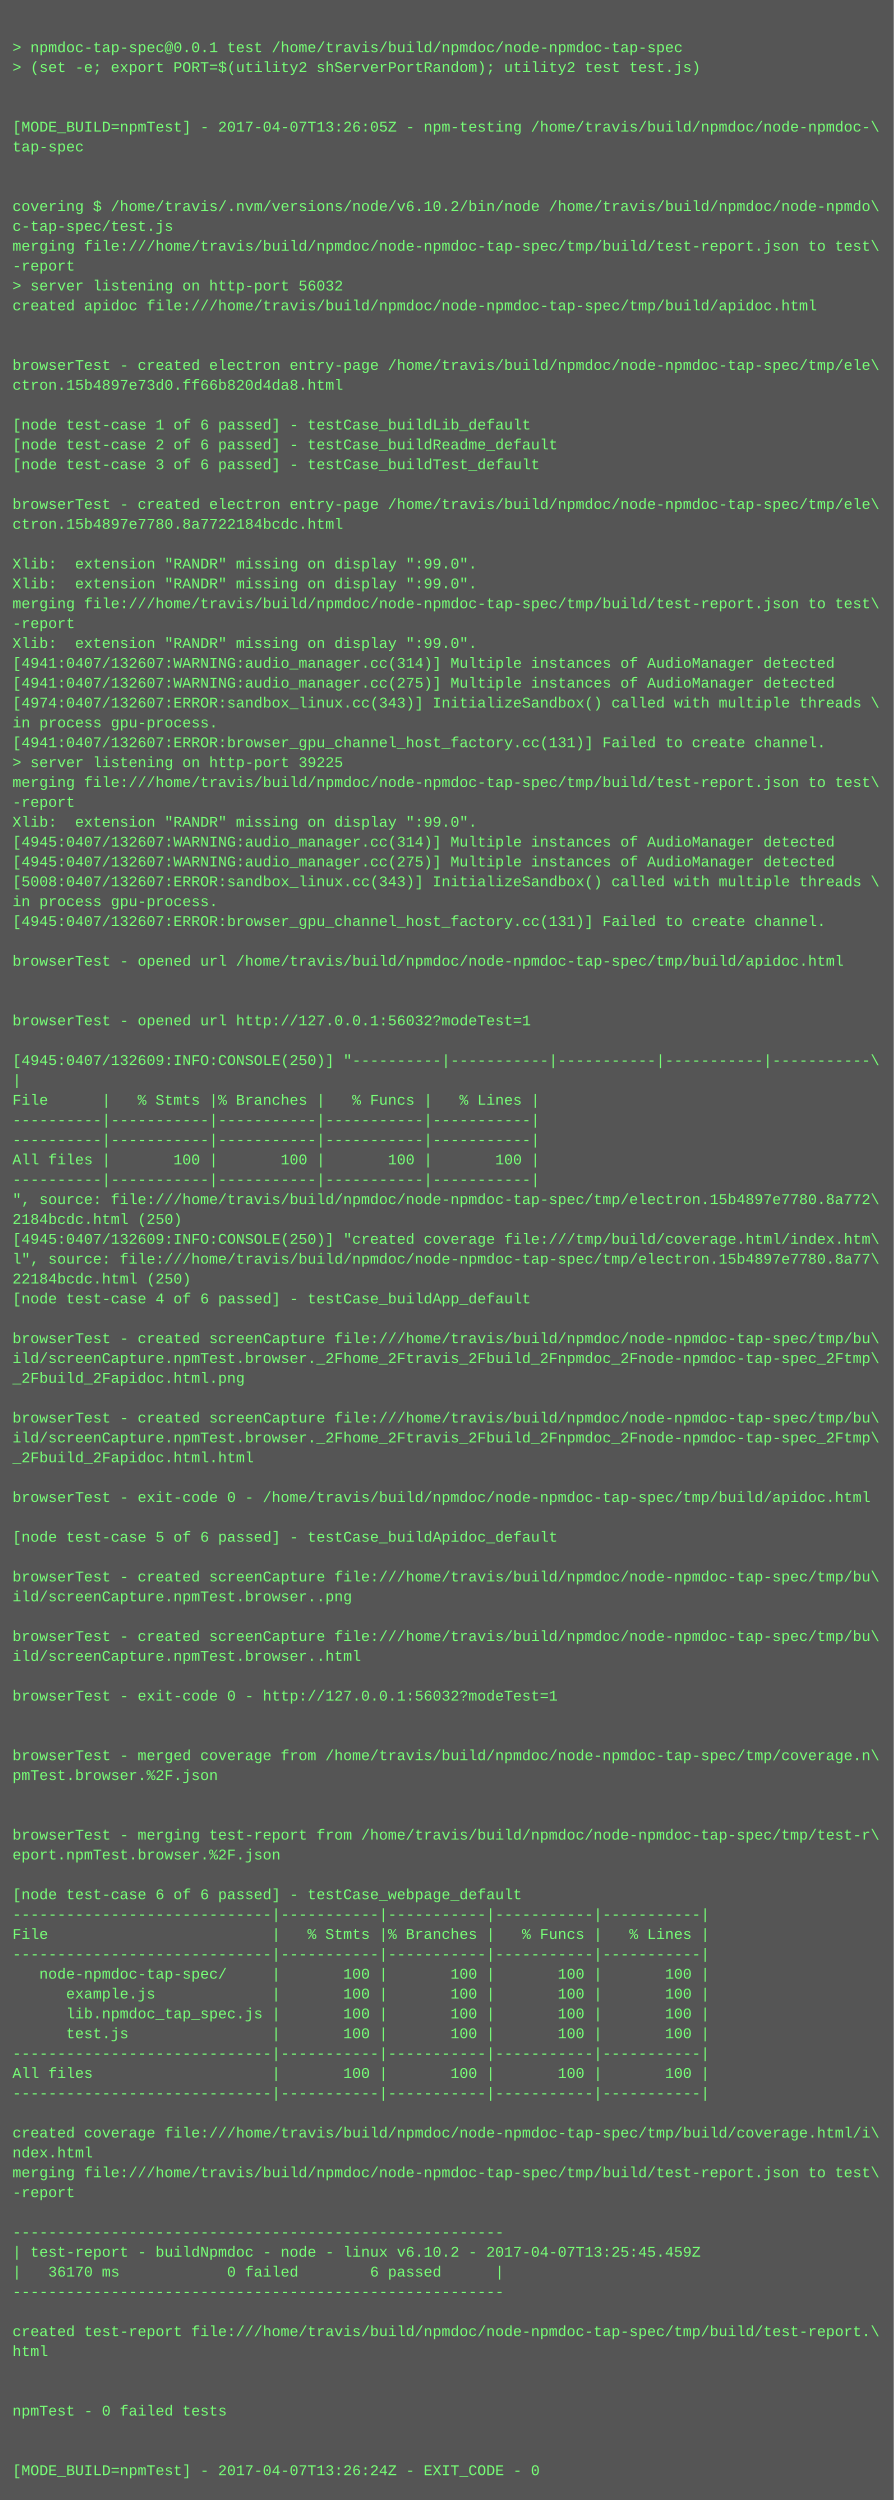
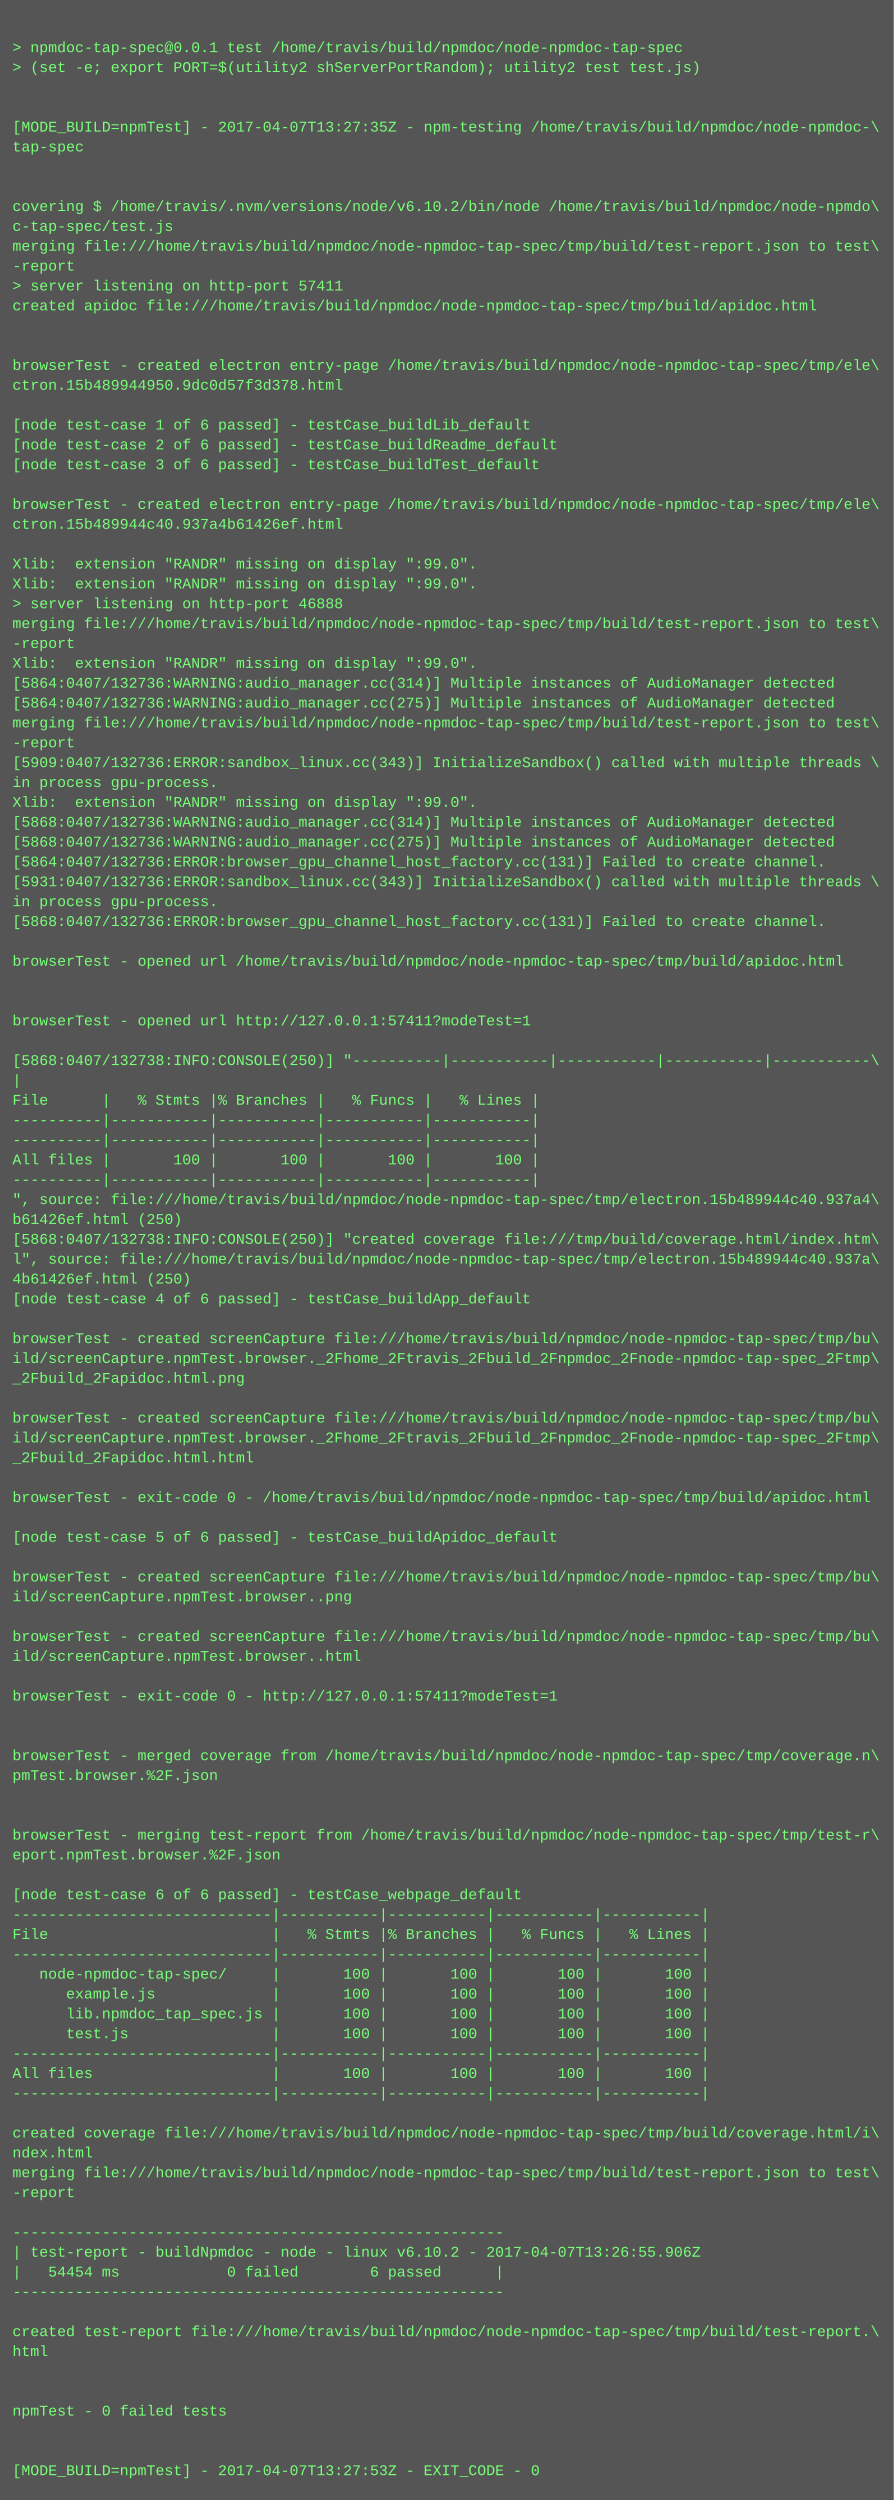
<svg xmlns="http://www.w3.org/2000/svg" height="2014" width="720">
  <rect height="2014" fill="#555" width="720" />
  <text fill="#7f7" font-family="Courier New" font-size="12" xml:space="preserve">
    <tspan x="10" y="26" />
    <tspan x="10" y="42">&gt; npmdoc-tap-spec@0.0.1 test /home/travis/build/npmdoc/node-npmdoc-tap-spec</tspan>
    <tspan x="10" y="58">&gt; (set -e; export PORT=$(utility2 shServerPortRandom); utility2 test test.js)</tspan>
    <tspan x="10" y="74" />
    <tspan x="10" y="90" />
-     <tspan x="10" y="106">[MODE_BUILD=npmTest] - 2017-04-07T13:26:05Z - npm-testing /home/travis/build/npmdoc/node-npmdoc-\</tspan>
+     <tspan x="10" y="106">[MODE_BUILD=npmTest] - 2017-04-07T13:27:35Z - npm-testing /home/travis/build/npmdoc/node-npmdoc-\</tspan>
    <tspan x="10" y="122">tap-spec</tspan>
    <tspan x="10" y="138" />
    <tspan x="10" y="154" />
    <tspan x="10" y="170">covering $ /home/travis/.nvm/versions/node/v6.10.2/bin/node /home/travis/build/npmdoc/node-npmdo\</tspan>
    <tspan x="10" y="186">c-tap-spec/test.js</tspan>
    <tspan x="10" y="202">merging file:///home/travis/build/npmdoc/node-npmdoc-tap-spec/tmp/build/test-report.json to test\</tspan>
    <tspan x="10" y="218">-report</tspan>
-     <tspan x="10" y="234">&gt; server listening on http-port 56032</tspan>
+     <tspan x="10" y="234">&gt; server listening on http-port 57411</tspan>
    <tspan x="10" y="250">created apidoc file:///home/travis/build/npmdoc/node-npmdoc-tap-spec/tmp/build/apidoc.html</tspan>
    <tspan x="10" y="266" />
    <tspan x="10" y="282" />
    <tspan x="10" y="298">browserTest - created electron entry-page /home/travis/build/npmdoc/node-npmdoc-tap-spec/tmp/ele\</tspan>
-     <tspan x="10" y="314">ctron.15b4897e73d0.ff66b820d4da8.html</tspan>
+     <tspan x="10" y="314">ctron.15b489944950.9dc0d57f3d378.html</tspan>
    <tspan x="10" y="330" />
    <tspan x="10" y="346">[node test-case 1 of 6 passed] - testCase_buildLib_default</tspan>
    <tspan x="10" y="362">[node test-case 2 of 6 passed] - testCase_buildReadme_default</tspan>
    <tspan x="10" y="378">[node test-case 3 of 6 passed] - testCase_buildTest_default</tspan>
    <tspan x="10" y="394" />
    <tspan x="10" y="410">browserTest - created electron entry-page /home/travis/build/npmdoc/node-npmdoc-tap-spec/tmp/ele\</tspan>
-     <tspan x="10" y="426">ctron.15b4897e7780.8a7722184bcdc.html</tspan>
+     <tspan x="10" y="426">ctron.15b489944c40.937a4b61426ef.html</tspan>
    <tspan x="10" y="442" />
    <tspan x="10" y="458">Xlib:  extension "RANDR" missing on display ":99.0".</tspan>
    <tspan x="10" y="474">Xlib:  extension "RANDR" missing on display ":99.0".</tspan>
-     <tspan x="10" y="490">merging file:///home/travis/build/npmdoc/node-npmdoc-tap-spec/tmp/build/test-report.json to test\</tspan>
-     <tspan x="10" y="506">-report</tspan>
-     <tspan x="10" y="522">Xlib:  extension "RANDR" missing on display ":99.0".</tspan>
-     <tspan x="10" y="538">[4941:0407/132607:WARNING:audio_manager.cc(314)] Multiple instances of AudioManager detected</tspan>
-     <tspan x="10" y="554">[4941:0407/132607:WARNING:audio_manager.cc(275)] Multiple instances of AudioManager detected</tspan>
-     <tspan x="10" y="570">[4974:0407/132607:ERROR:sandbox_linux.cc(343)] InitializeSandbox() called with multiple threads \</tspan>
-     <tspan x="10" y="586">in process gpu-process. </tspan>
-     <tspan x="10" y="602">[4941:0407/132607:ERROR:browser_gpu_channel_host_factory.cc(131)] Failed to create channel.</tspan>
-     <tspan x="10" y="618">&gt; server listening on http-port 39225</tspan>
-     <tspan x="10" y="634">merging file:///home/travis/build/npmdoc/node-npmdoc-tap-spec/tmp/build/test-report.json to test\</tspan>
-     <tspan x="10" y="650">-report</tspan>
-     <tspan x="10" y="666">Xlib:  extension "RANDR" missing on display ":99.0".</tspan>
-     <tspan x="10" y="682">[4945:0407/132607:WARNING:audio_manager.cc(314)] Multiple instances of AudioManager detected</tspan>
-     <tspan x="10" y="698">[4945:0407/132607:WARNING:audio_manager.cc(275)] Multiple instances of AudioManager detected</tspan>
-     <tspan x="10" y="714">[5008:0407/132607:ERROR:sandbox_linux.cc(343)] InitializeSandbox() called with multiple threads \</tspan>
+     <tspan x="10" y="490">&gt; server listening on http-port 46888</tspan>
+     <tspan x="10" y="506">merging file:///home/travis/build/npmdoc/node-npmdoc-tap-spec/tmp/build/test-report.json to test\</tspan>
+     <tspan x="10" y="522">-report</tspan>
+     <tspan x="10" y="538">Xlib:  extension "RANDR" missing on display ":99.0".</tspan>
+     <tspan x="10" y="554">[5864:0407/132736:WARNING:audio_manager.cc(314)] Multiple instances of AudioManager detected</tspan>
+     <tspan x="10" y="570">[5864:0407/132736:WARNING:audio_manager.cc(275)] Multiple instances of AudioManager detected</tspan>
+     <tspan x="10" y="586">merging file:///home/travis/build/npmdoc/node-npmdoc-tap-spec/tmp/build/test-report.json to test\</tspan>
+     <tspan x="10" y="602">-report</tspan>
+     <tspan x="10" y="618">[5909:0407/132736:ERROR:sandbox_linux.cc(343)] InitializeSandbox() called with multiple threads \</tspan>
+     <tspan x="10" y="634">in process gpu-process. </tspan>
+     <tspan x="10" y="650">Xlib:  extension "RANDR" missing on display ":99.0".</tspan>
+     <tspan x="10" y="666">[5868:0407/132736:WARNING:audio_manager.cc(314)] Multiple instances of AudioManager detected</tspan>
+     <tspan x="10" y="682">[5868:0407/132736:WARNING:audio_manager.cc(275)] Multiple instances of AudioManager detected</tspan>
+     <tspan x="10" y="698">[5864:0407/132736:ERROR:browser_gpu_channel_host_factory.cc(131)] Failed to create channel.</tspan>
+     <tspan x="10" y="714">[5931:0407/132736:ERROR:sandbox_linux.cc(343)] InitializeSandbox() called with multiple threads \</tspan>
    <tspan x="10" y="730">in process gpu-process. </tspan>
-     <tspan x="10" y="746">[4945:0407/132607:ERROR:browser_gpu_channel_host_factory.cc(131)] Failed to create channel.</tspan>
+     <tspan x="10" y="746">[5868:0407/132736:ERROR:browser_gpu_channel_host_factory.cc(131)] Failed to create channel.</tspan>
    <tspan x="10" y="762" />
    <tspan x="10" y="778">browserTest - opened url /home/travis/build/npmdoc/node-npmdoc-tap-spec/tmp/build/apidoc.html</tspan>
    <tspan x="10" y="794" />
    <tspan x="10" y="810" />
-     <tspan x="10" y="826">browserTest - opened url http://127.0.0.1:56032?modeTest=1</tspan>
+     <tspan x="10" y="826">browserTest - opened url http://127.0.0.1:57411?modeTest=1</tspan>
    <tspan x="10" y="842" />
-     <tspan x="10" y="858">[4945:0407/132609:INFO:CONSOLE(250)] "----------|-----------|-----------|-----------|-----------\</tspan>
+     <tspan x="10" y="858">[5868:0407/132738:INFO:CONSOLE(250)] "----------|-----------|-----------|-----------|-----------\</tspan>
    <tspan x="10" y="874">|</tspan>
    <tspan x="10" y="890">File      |   % Stmts |% Branches |   % Funcs |   % Lines |</tspan>
    <tspan x="10" y="906">----------|-----------|-----------|-----------|-----------|</tspan>
    <tspan x="10" y="922">----------|-----------|-----------|-----------|-----------|</tspan>
    <tspan x="10" y="938">All files |       100 |       100 |       100 |       100 |</tspan>
    <tspan x="10" y="954">----------|-----------|-----------|-----------|-----------|</tspan>
-     <tspan x="10" y="970">", source: file:///home/travis/build/npmdoc/node-npmdoc-tap-spec/tmp/electron.15b4897e7780.8a772\</tspan>
-     <tspan x="10" y="986">2184bcdc.html (250)</tspan>
-     <tspan x="10" y="1002">[4945:0407/132609:INFO:CONSOLE(250)] "created coverage file:///tmp/build/coverage.html/index.htm\</tspan>
-     <tspan x="10" y="1018">l", source: file:///home/travis/build/npmdoc/node-npmdoc-tap-spec/tmp/electron.15b4897e7780.8a77\</tspan>
-     <tspan x="10" y="1034">22184bcdc.html (250)</tspan>
+     <tspan x="10" y="970">", source: file:///home/travis/build/npmdoc/node-npmdoc-tap-spec/tmp/electron.15b489944c40.937a4\</tspan>
+     <tspan x="10" y="986">b61426ef.html (250)</tspan>
+     <tspan x="10" y="1002">[5868:0407/132738:INFO:CONSOLE(250)] "created coverage file:///tmp/build/coverage.html/index.htm\</tspan>
+     <tspan x="10" y="1018">l", source: file:///home/travis/build/npmdoc/node-npmdoc-tap-spec/tmp/electron.15b489944c40.937a\</tspan>
+     <tspan x="10" y="1034">4b61426ef.html (250)</tspan>
    <tspan x="10" y="1050">[node test-case 4 of 6 passed] - testCase_buildApp_default</tspan>
    <tspan x="10" y="1066" />
    <tspan x="10" y="1082">browserTest - created screenCapture file:///home/travis/build/npmdoc/node-npmdoc-tap-spec/tmp/bu\</tspan>
    <tspan x="10" y="1098">ild/screenCapture.npmTest.browser._2Fhome_2Ftravis_2Fbuild_2Fnpmdoc_2Fnode-npmdoc-tap-spec_2Ftmp\</tspan>
    <tspan x="10" y="1114">_2Fbuild_2Fapidoc.html.png</tspan>
    <tspan x="10" y="1130" />
    <tspan x="10" y="1146">browserTest - created screenCapture file:///home/travis/build/npmdoc/node-npmdoc-tap-spec/tmp/bu\</tspan>
    <tspan x="10" y="1162">ild/screenCapture.npmTest.browser._2Fhome_2Ftravis_2Fbuild_2Fnpmdoc_2Fnode-npmdoc-tap-spec_2Ftmp\</tspan>
    <tspan x="10" y="1178">_2Fbuild_2Fapidoc.html.html</tspan>
    <tspan x="10" y="1194" />
    <tspan x="10" y="1210">browserTest - exit-code 0 - /home/travis/build/npmdoc/node-npmdoc-tap-spec/tmp/build/apidoc.html</tspan>
    <tspan x="10" y="1226" />
    <tspan x="10" y="1242">[node test-case 5 of 6 passed] - testCase_buildApidoc_default</tspan>
    <tspan x="10" y="1258" />
    <tspan x="10" y="1274">browserTest - created screenCapture file:///home/travis/build/npmdoc/node-npmdoc-tap-spec/tmp/bu\</tspan>
    <tspan x="10" y="1290">ild/screenCapture.npmTest.browser..png</tspan>
    <tspan x="10" y="1306" />
    <tspan x="10" y="1322">browserTest - created screenCapture file:///home/travis/build/npmdoc/node-npmdoc-tap-spec/tmp/bu\</tspan>
    <tspan x="10" y="1338">ild/screenCapture.npmTest.browser..html</tspan>
    <tspan x="10" y="1354" />
-     <tspan x="10" y="1370">browserTest - exit-code 0 - http://127.0.0.1:56032?modeTest=1</tspan>
+     <tspan x="10" y="1370">browserTest - exit-code 0 - http://127.0.0.1:57411?modeTest=1</tspan>
    <tspan x="10" y="1386" />
    <tspan x="10" y="1402" />
    <tspan x="10" y="1418">browserTest - merged coverage from /home/travis/build/npmdoc/node-npmdoc-tap-spec/tmp/coverage.n\</tspan>
    <tspan x="10" y="1434">pmTest.browser.%2F.json</tspan>
    <tspan x="10" y="1450" />
    <tspan x="10" y="1466" />
    <tspan x="10" y="1482">browserTest - merging test-report from /home/travis/build/npmdoc/node-npmdoc-tap-spec/tmp/test-r\</tspan>
    <tspan x="10" y="1498">eport.npmTest.browser.%2F.json</tspan>
    <tspan x="10" y="1514" />
    <tspan x="10" y="1530">[node test-case 6 of 6 passed] - testCase_webpage_default</tspan>
    <tspan x="10" y="1546">-----------------------------|-----------|-----------|-----------|-----------|</tspan>
    <tspan x="10" y="1562">File                         |   % Stmts |% Branches |   % Funcs |   % Lines |</tspan>
    <tspan x="10" y="1578">-----------------------------|-----------|-----------|-----------|-----------|</tspan>
    <tspan x="10" y="1594">   node-npmdoc-tap-spec/     |       100 |       100 |       100 |       100 |</tspan>
    <tspan x="10" y="1610">      example.js             |       100 |       100 |       100 |       100 |</tspan>
    <tspan x="10" y="1626">      lib.npmdoc_tap_spec.js |       100 |       100 |       100 |       100 |</tspan>
    <tspan x="10" y="1642">      test.js                |       100 |       100 |       100 |       100 |</tspan>
    <tspan x="10" y="1658">-----------------------------|-----------|-----------|-----------|-----------|</tspan>
    <tspan x="10" y="1674">All files                    |       100 |       100 |       100 |       100 |</tspan>
    <tspan x="10" y="1690">-----------------------------|-----------|-----------|-----------|-----------|</tspan>
    <tspan x="10" y="1706" />
    <tspan x="10" y="1722">created coverage file:///home/travis/build/npmdoc/node-npmdoc-tap-spec/tmp/build/coverage.html/i\</tspan>
    <tspan x="10" y="1738">ndex.html</tspan>
    <tspan x="10" y="1754">merging file:///home/travis/build/npmdoc/node-npmdoc-tap-spec/tmp/build/test-report.json to test\</tspan>
    <tspan x="10" y="1770">-report</tspan>
    <tspan x="10" y="1786" />
    <tspan x="10" y="1802">-------------------------------------------------------</tspan>
-     <tspan x="10" y="1818">| test-report - buildNpmdoc - node - linux v6.10.2 - 2017-04-07T13:25:45.459Z</tspan>
-     <tspan x="10" y="1834">|   36170 ms            0 failed        6 passed      |</tspan>
+     <tspan x="10" y="1818">| test-report - buildNpmdoc - node - linux v6.10.2 - 2017-04-07T13:26:55.906Z</tspan>
+     <tspan x="10" y="1834">|   54454 ms            0 failed        6 passed      |</tspan>
    <tspan x="10" y="1850">-------------------------------------------------------</tspan>
    <tspan x="10" y="1866" />
    <tspan x="10" y="1882">created test-report file:///home/travis/build/npmdoc/node-npmdoc-tap-spec/tmp/build/test-report.\</tspan>
    <tspan x="10" y="1898">html</tspan>
    <tspan x="10" y="1914" />
    <tspan x="10" y="1930" />
    <tspan x="10" y="1946">npmTest - 0 failed tests</tspan>
    <tspan x="10" y="1962" />
    <tspan x="10" y="1978" />
-     <tspan x="10" y="1994">[MODE_BUILD=npmTest] - 2017-04-07T13:26:24Z - EXIT_CODE - 0</tspan>
+     <tspan x="10" y="1994">[MODE_BUILD=npmTest] - 2017-04-07T13:27:53Z - EXIT_CODE - 0</tspan>
  </text>
</svg>
